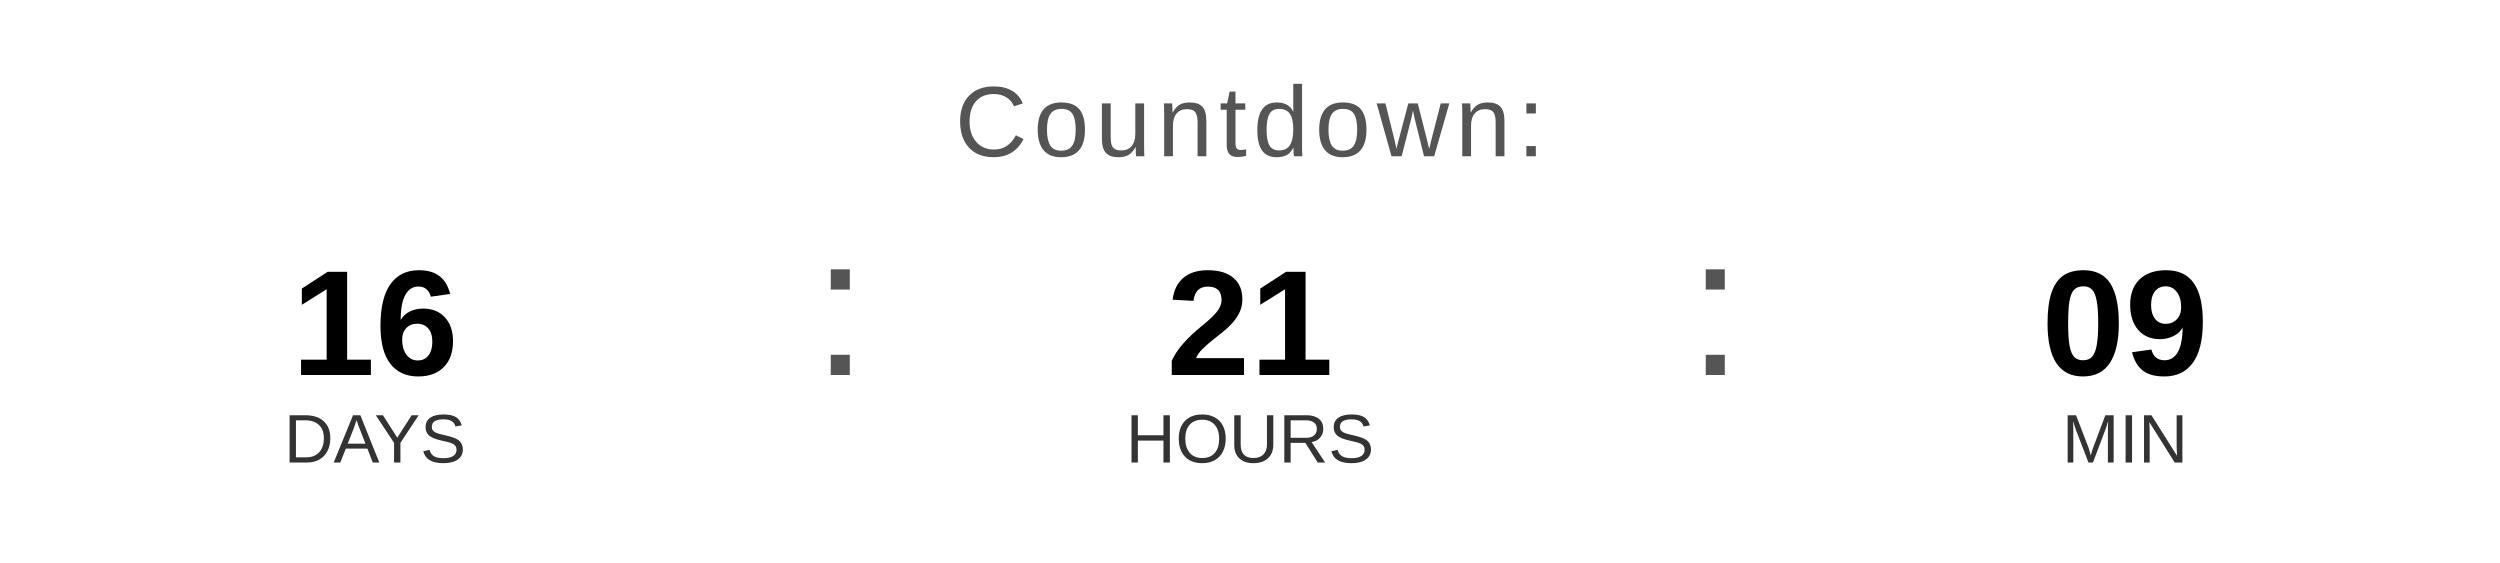
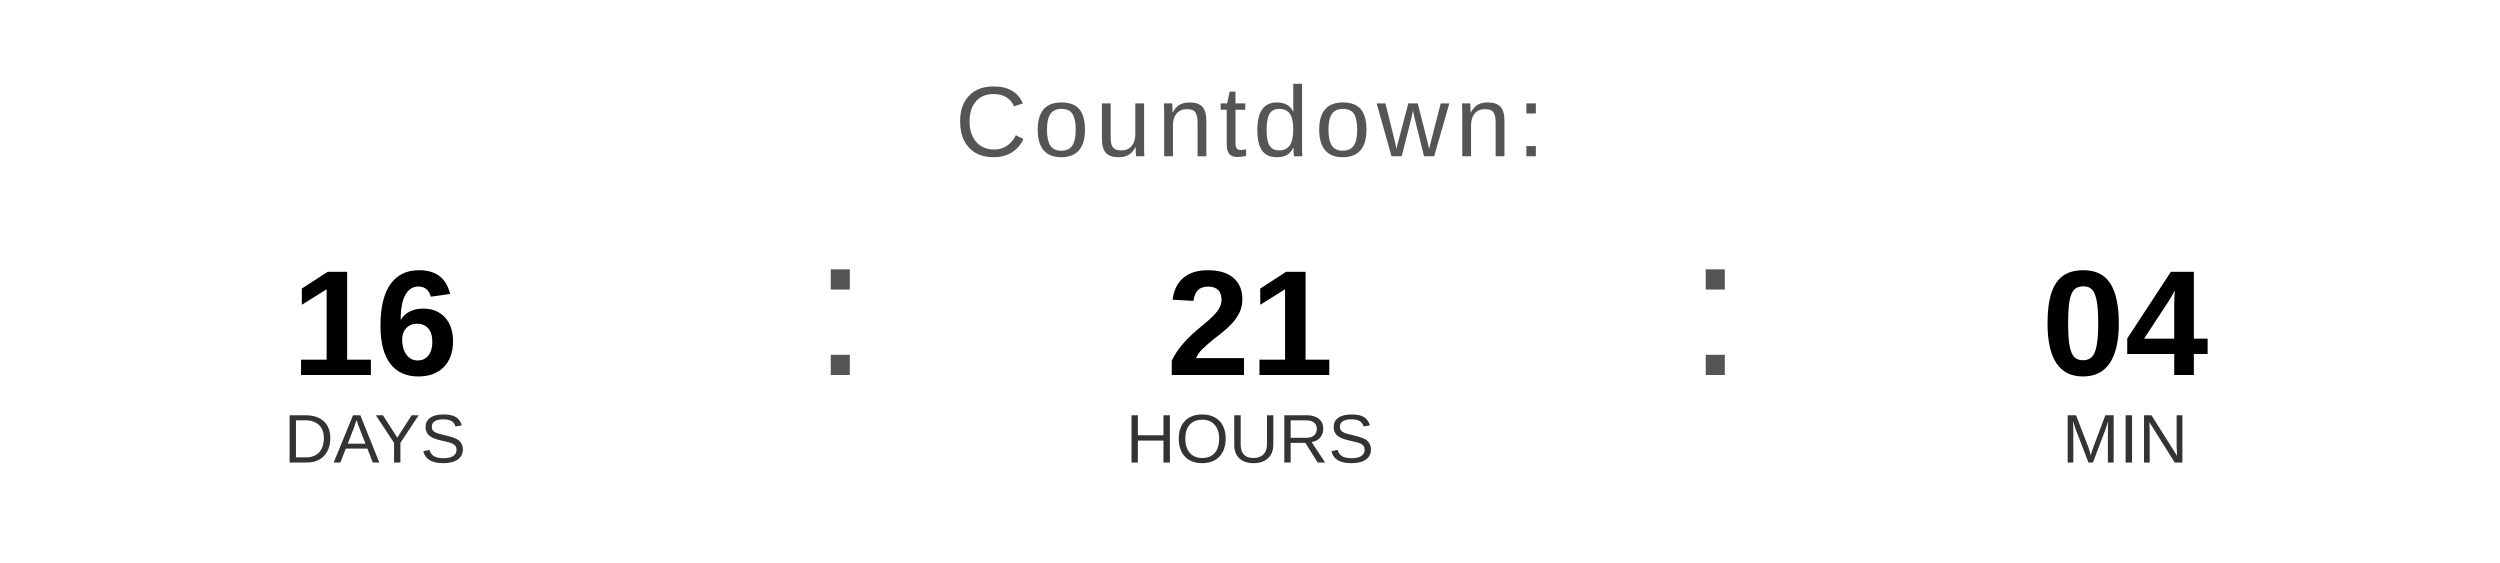
<svg xmlns="http://www.w3.org/2000/svg" width="400" height="90" viewBox="0 0 400 90">
  <text x="200" y="25" font-family="Arial, Helvetica, sans-serif" font-size="16" fill="#555555" text-anchor="middle" letter-spacing="1">
    Countdown:
  </text>
  <text x="60" y="60" font-family="Arial, Helvetica, sans-serif" font-size="24" font-weight="bold" fill="#000000" text-anchor="middle">16</text>
  <text x="60" y="74" font-family="Arial, Helvetica, sans-serif" font-size="11" fill="#333333" text-anchor="middle">DAYS</text>
  <text x="130" y="60" font-family="Arial, sans-serif" font-size="32" fill="#555555">:</text>
  <text x="200" y="60" font-family="Arial, Helvetica, sans-serif" font-size="24" font-weight="bold" fill="#000000" text-anchor="middle">21</text>
  <text x="200" y="74" font-family="Arial, Helvetica, sans-serif" font-size="11" fill="#333333" text-anchor="middle">HOURS</text>
  <text x="270" y="60" font-family="Arial, sans-serif" font-size="32" fill="#555555">:</text>
-   <text x="340" y="60" font-family="Arial, Helvetica, sans-serif" font-size="24" font-weight="bold" fill="#000000" text-anchor="middle">09</text>
+   <text x="340" y="60" font-family="Arial, Helvetica, sans-serif" font-size="24" font-weight="bold" fill="#000000" text-anchor="middle">04</text>
  <text x="340" y="74" font-family="Arial, Helvetica, sans-serif" font-size="11" fill="#333333" text-anchor="middle">MIN</text>
</svg>
